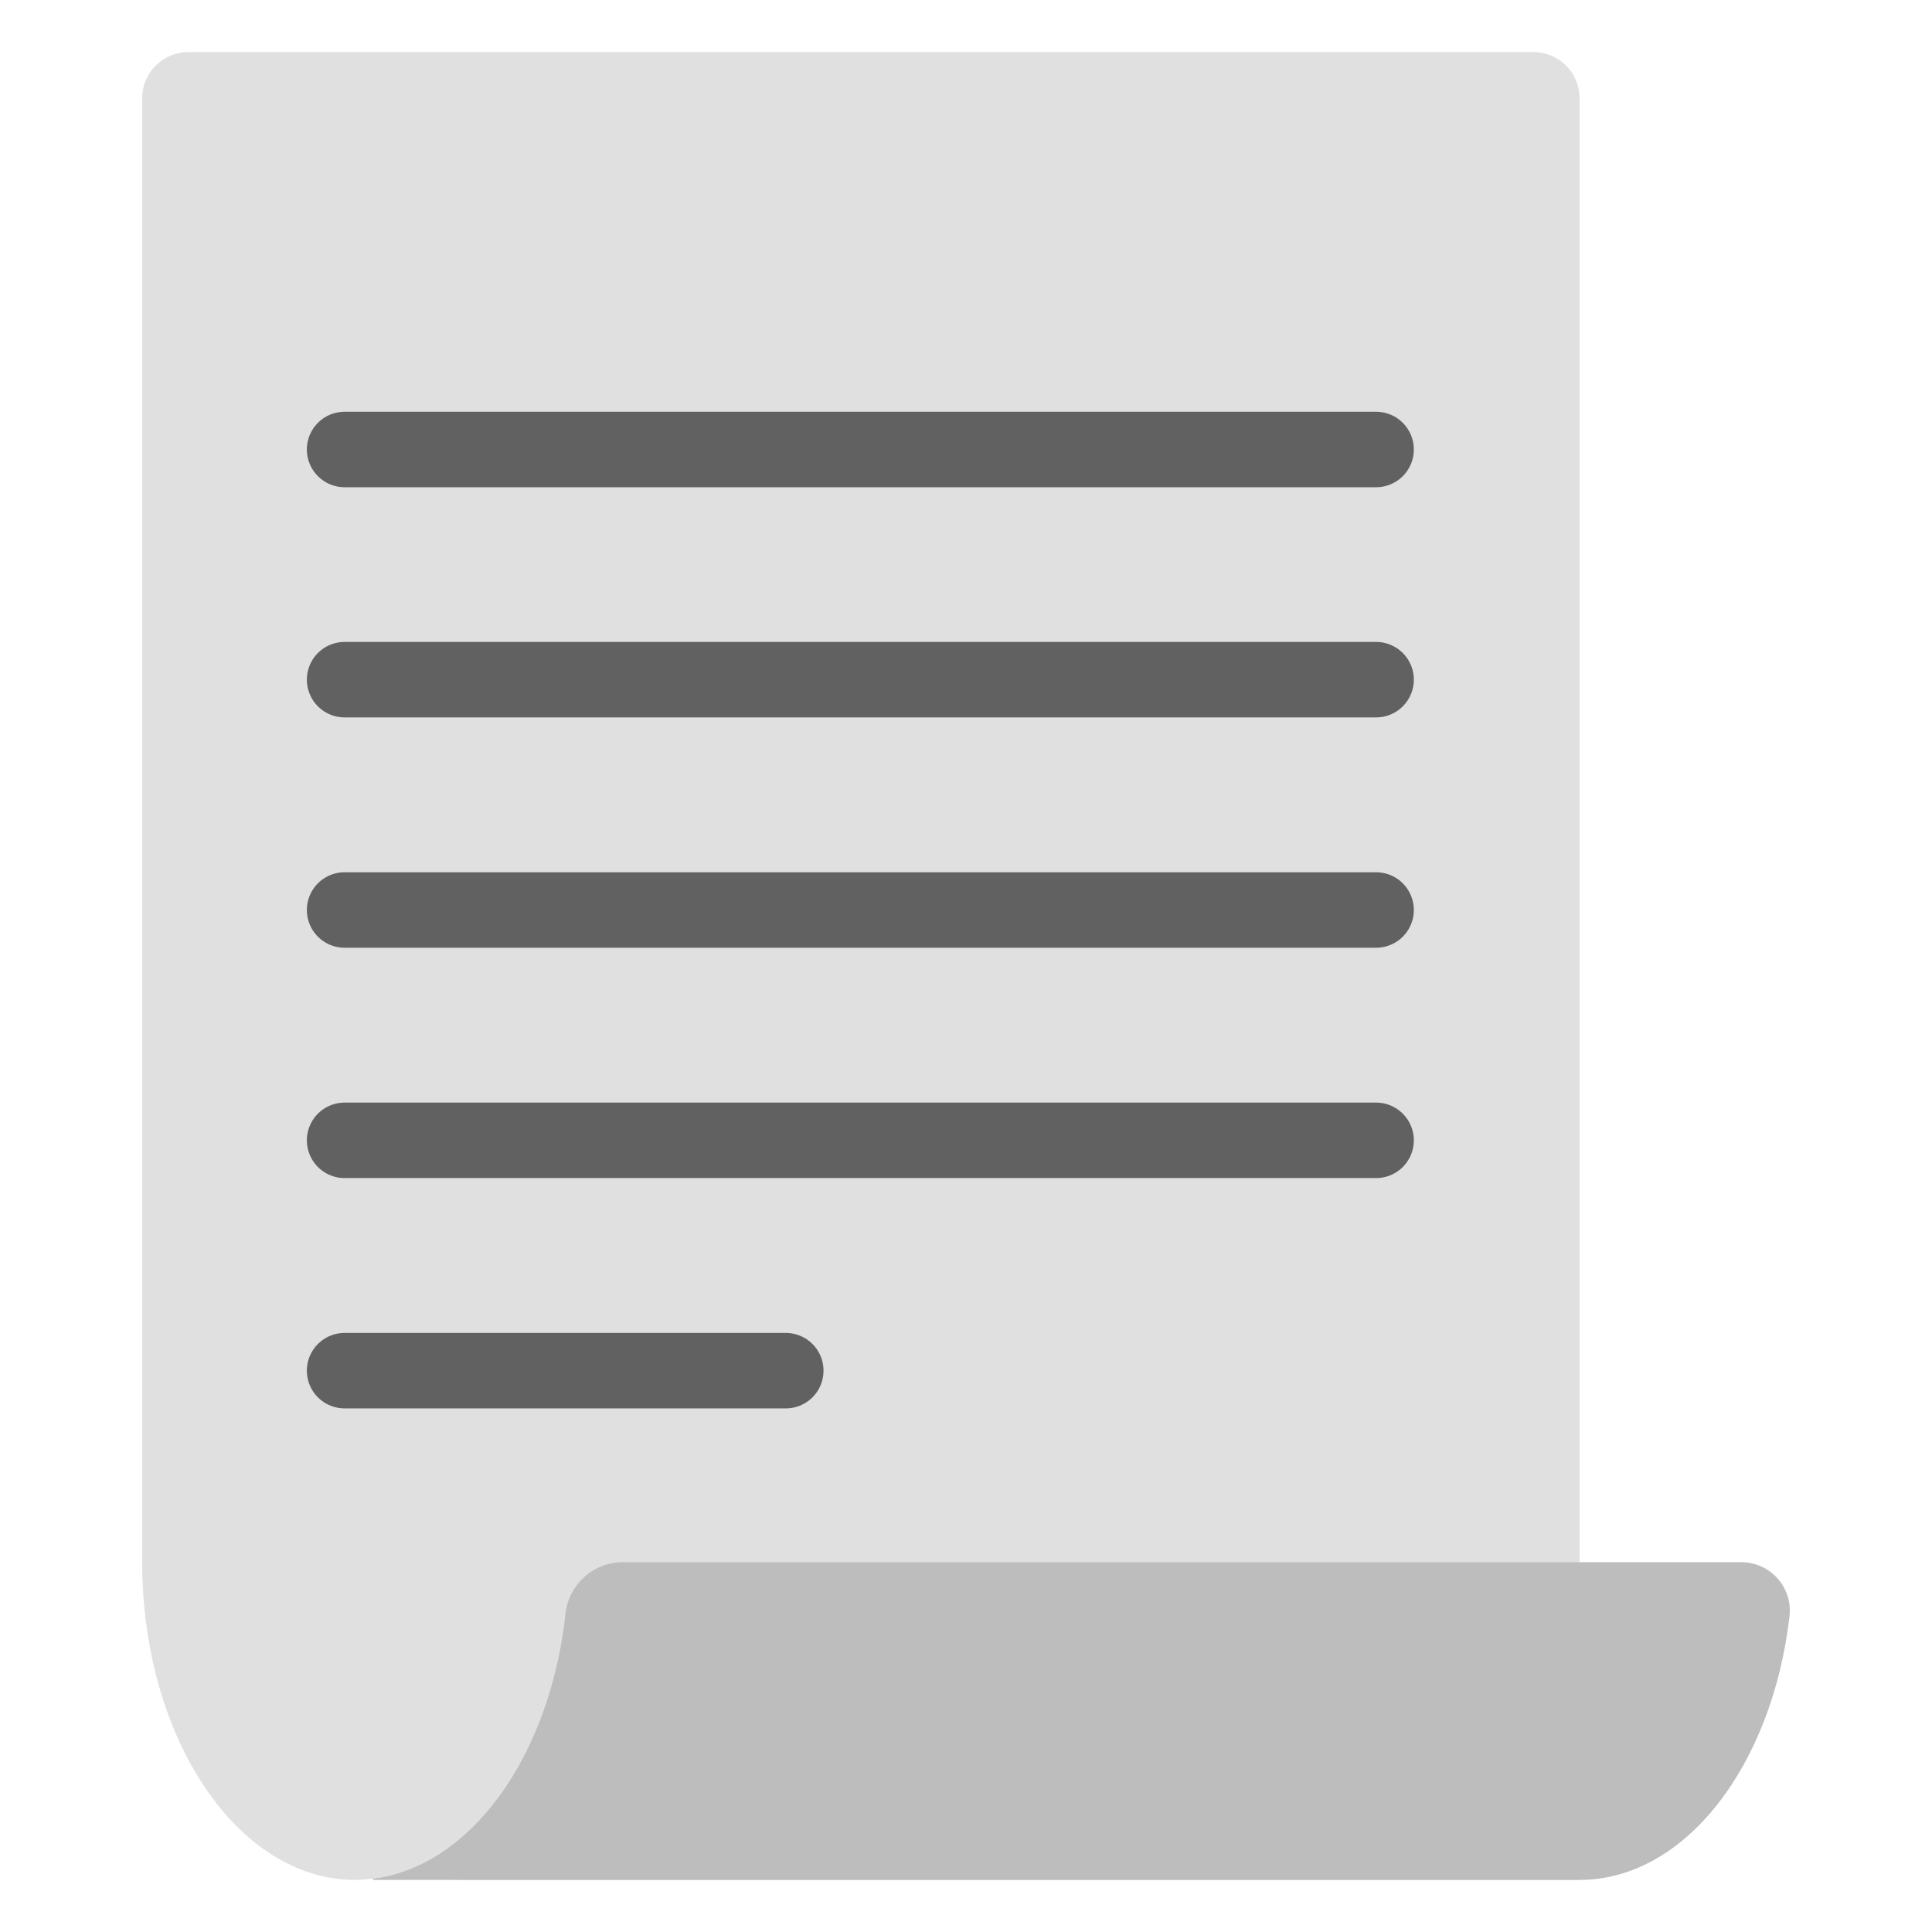
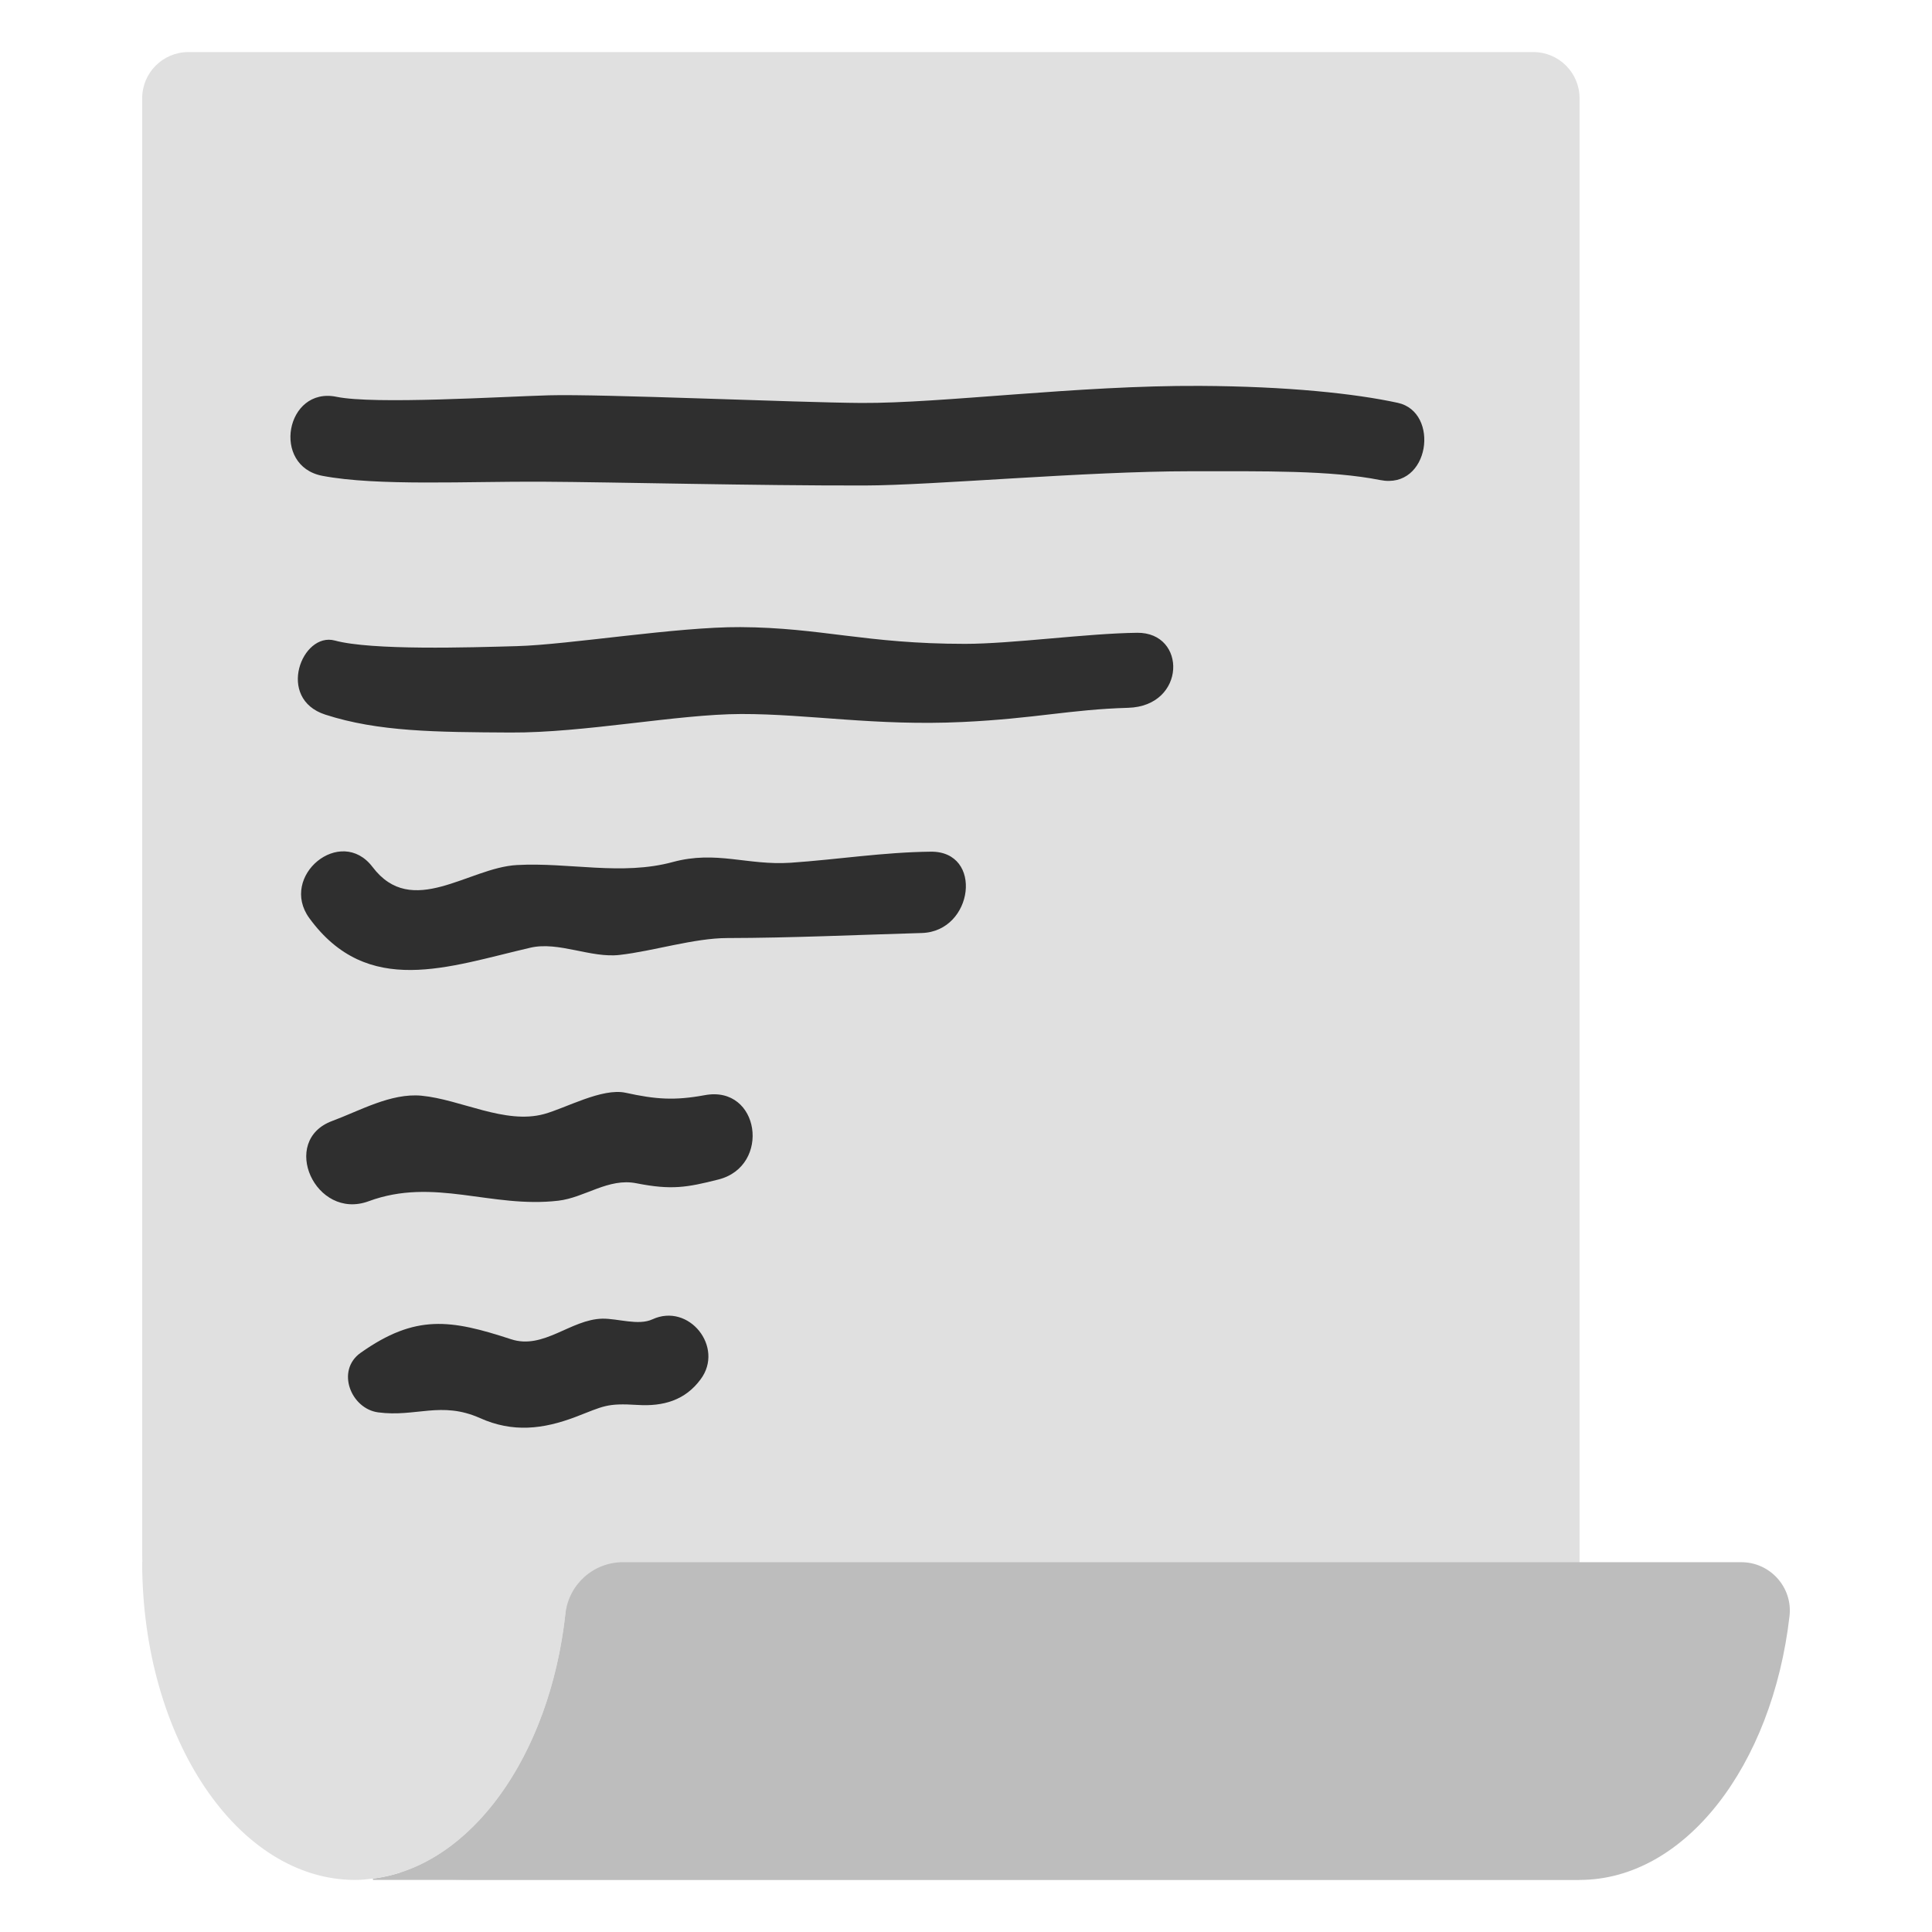
- <svg xmlns="http://www.w3.org/2000/svg" width="128" height="128">
-   <path d="M9.42 102.85V6.51a3.06 3.06 0 0 1 3.06-3.06h89.11a3.06 3.06 0 0 1 3.06 3.06v118.04H31.12c-11.98 0-21.7-9.71-21.7-21.7z" fill="#e0e0e0" />
-   <g fill="#bdbdbd">
-     <path d="M104.65 103.5v21.05c6.98 0 12.77-7.56 13.91-17.48.22-1.9-1.28-3.57-3.19-3.57h-10.72zM41.27 103.5c-1.96 0-3.6 1.48-3.81 3.43-1.04 9.42-6.27 16.73-12.75 17.53v.09h79.94V103.5H41.27z" />
+ <svg xmlns="http://www.w3.org/2000/svg" width="128" height="128" version="1.1" id="svg4961">
+   <defs id="defs4965" />
+   <path d="M9.42 102.85V6.51a3.06 3.06 0 0 1 3.06-3.06h89.11a3.06 3.06 0 0 1 3.06 3.06v118.04H31.12c-11.98 0-21.7-9.71-21.7-21.7z" fill="#e0e0e0" id="path4949" />
+   <g fill="#bdbdbd" id="g4953">
+     <path d="M104.65 103.5v21.05c6.98 0 12.77-7.56 13.91-17.48.22-1.9-1.28-3.57-3.19-3.57h-10.72zM41.27 103.5c-1.96 0-3.6 1.48-3.81 3.43-1.04 9.42-6.27 16.73-12.75 17.53v.09h79.94V103.5H41.27z" id="path4951" />
  </g>
-   <path d="M24.71 103.5H9.42c0 11.63 6.32 21.05 14.11 21.05.4 0 .79-.04 1.18-.09 7.24-.9 12.93-9.93 12.93-20.96H24.71z" fill="#e0e0e0" />
-   <g fill="none" stroke="#616161" stroke-width="5" stroke-linecap="round" stroke-linejoin="round" stroke-miterlimit="10">
-     <path d="M22.83 29.78h68.34M22.83 45.03h68.34M22.83 60.29h68.34M22.83 75.55h68.34M22.83 90.81h29.23" />
+   <path d="M24.71 103.5H9.42c0 11.63 6.32 21.05 14.11 21.05.4 0 .79-.04 1.18-.09 7.24-.9 12.93-9.93 12.93-20.96H24.71z" fill="#e0e0e0" id="path4955" />
+   <g id="g5343">
+     <path d="m 75.33,41.924 c -3.317,0.038 -8.273,0.733 -11.4,0.733 -6.561,0 -9.526,-1.078 -14.875,-1.109 -4.211,-0.024 -11.354,1.164 -14.807,1.26 -3.145,0.088 -9.607,0.293 -12.066,-0.371 -2.173,-0.586 -3.908,3.851 -0.627,4.91 3.516,1.136 7.312,1.157 12.262,1.185 4.901,0.028 11.077,-1.218 15.281,-1.227 4.458,-0.009 8.887,0.804 14.683,0.529 4.806,-0.228 7.109,-0.828 10.962,-0.94 3.853,-0.112 3.905,-5.009 0.587,-4.971 z" style="fill:#2f2f2f;fill-opacity:1" id="path67619" />
+     <path d="m 92.605,26.688 c -2.816,-0.611 -7.274,-1.092 -13.113,-1.122 -8.061,-0.042 -17.074,1.161 -22.423,1.131 -4.211,-0.024 -17.247,-0.604 -20.7,-0.507 -3.145,0.088 -11.576,0.616 -14.07,0.1 -3.368,-0.697 -4.339,4.588 -0.94,5.235 3.63,0.691 9.629,0.36 14.578,0.389 4.901,0.028 13.995,0.265 21.365,0.251 4.458,-0.009 14.622,-0.943 21.54,-0.943 4.957,0 9.318,-0.069 12.602,0.583 3.285,0.652 3.976,-4.506 1.16,-5.117 z" style="fill:#2f2f2f;fill-opacity:1" id="path67621" />
+     <path d="m 61.662,56.426 c -3.121,0.033 -6.158,0.518 -9.278,0.733 -2.876,0.19 -4.92,-0.83 -7.808,-0.048 -3.385,0.921 -6.879,0.01 -10.328,0.2 -3.216,0.174 -6.953,3.582 -9.566,0.129 -2.111,-2.776 -6.217,0.602 -4.188,3.39 3.867,5.294 9.214,3.212 14.656,1.955 1.865,-0.427 3.998,0.703 5.902,0.481 2.218,-0.249 4.944,-1.118 7.146,-1.118 4.234,-0.007 8.599,-0.211 12.876,-0.334 3.429,-0.101 4.101,-5.43 0.587,-5.388 z" style="fill:#2f2f2f;fill-opacity:1" id="path60048-0" />
+     <path d="m 46.691,72.558 c -1.989,0.364 -3.217,0.285 -5.242,-0.16 -1.563,-0.336 -3.969,1.02 -5.408,1.412 -2.588,0.703 -5.528,-0.974 -8.127,-1.218 -2.022,-0.183 -4.077,0.999 -5.897,1.672 -3.525,1.298 -1.119,6.619 2.406,5.321 4.342,-1.604 8.114,0.482 12.563,-0.035 1.771,-0.206 3.319,-1.531 5.189,-1.153 2.305,0.454 3.329,0.28 5.426,-0.253 3.502,-0.888 2.741,-6.267 -0.91,-5.586 z" style="fill:#2f2f2f;fill-opacity:1" id="path60050-8" />
+     <path d="m 43.219,87.411 c -0.92,0.426 -2.286,-0.06 -3.303,-0.046 -2.106,0.04 -3.899,2.073 -6.056,1.363 -3.995,-1.306 -6.319,-1.681 -9.969,0.901 -1.652,1.173 -0.641,3.703 1.163,3.944 2.499,0.333 4.173,-0.767 6.747,0.379 2.17,0.973 4.175,0.741 6.333,-0.077 1.875,-0.718 2.038,-0.922 4.106,-0.794 1.708,0.109 3.16,-0.311 4.181,-1.702 1.581,-2.126 -0.781,-5.09 -3.202,-3.967 z" style="fill:#2f2f2f;fill-opacity:1" id="path60052-4" />
  </g>
</svg>
